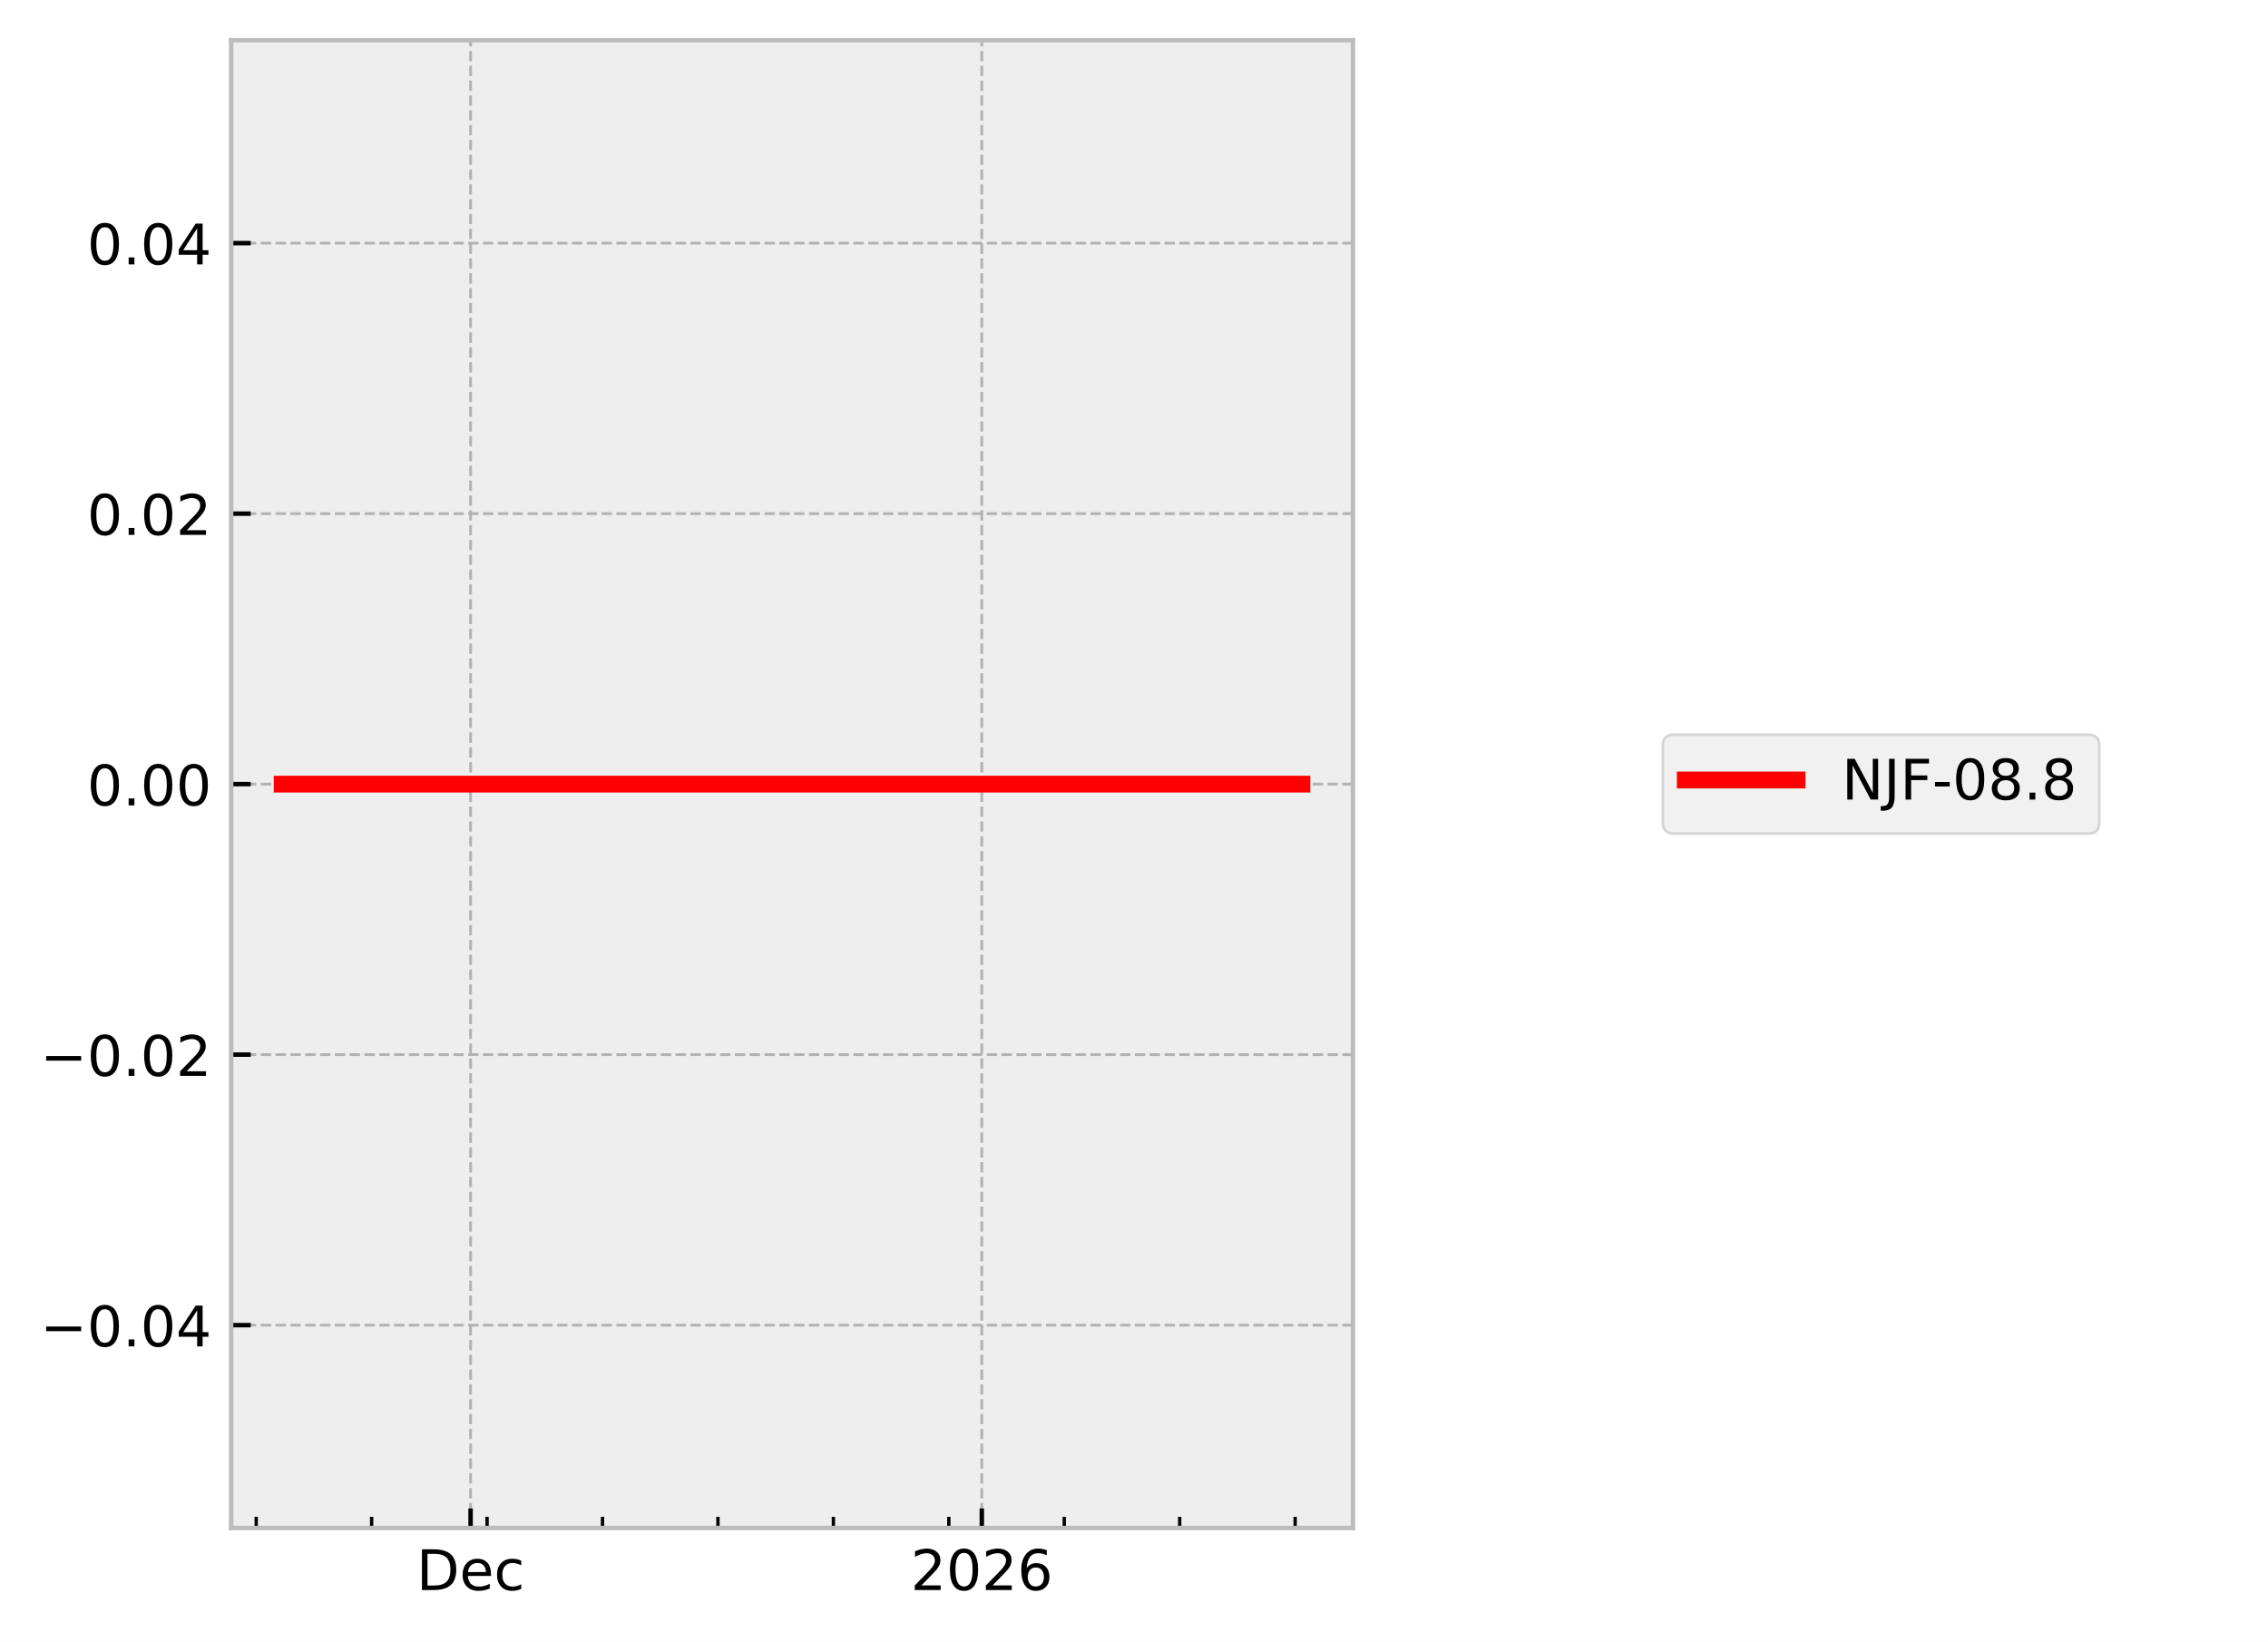
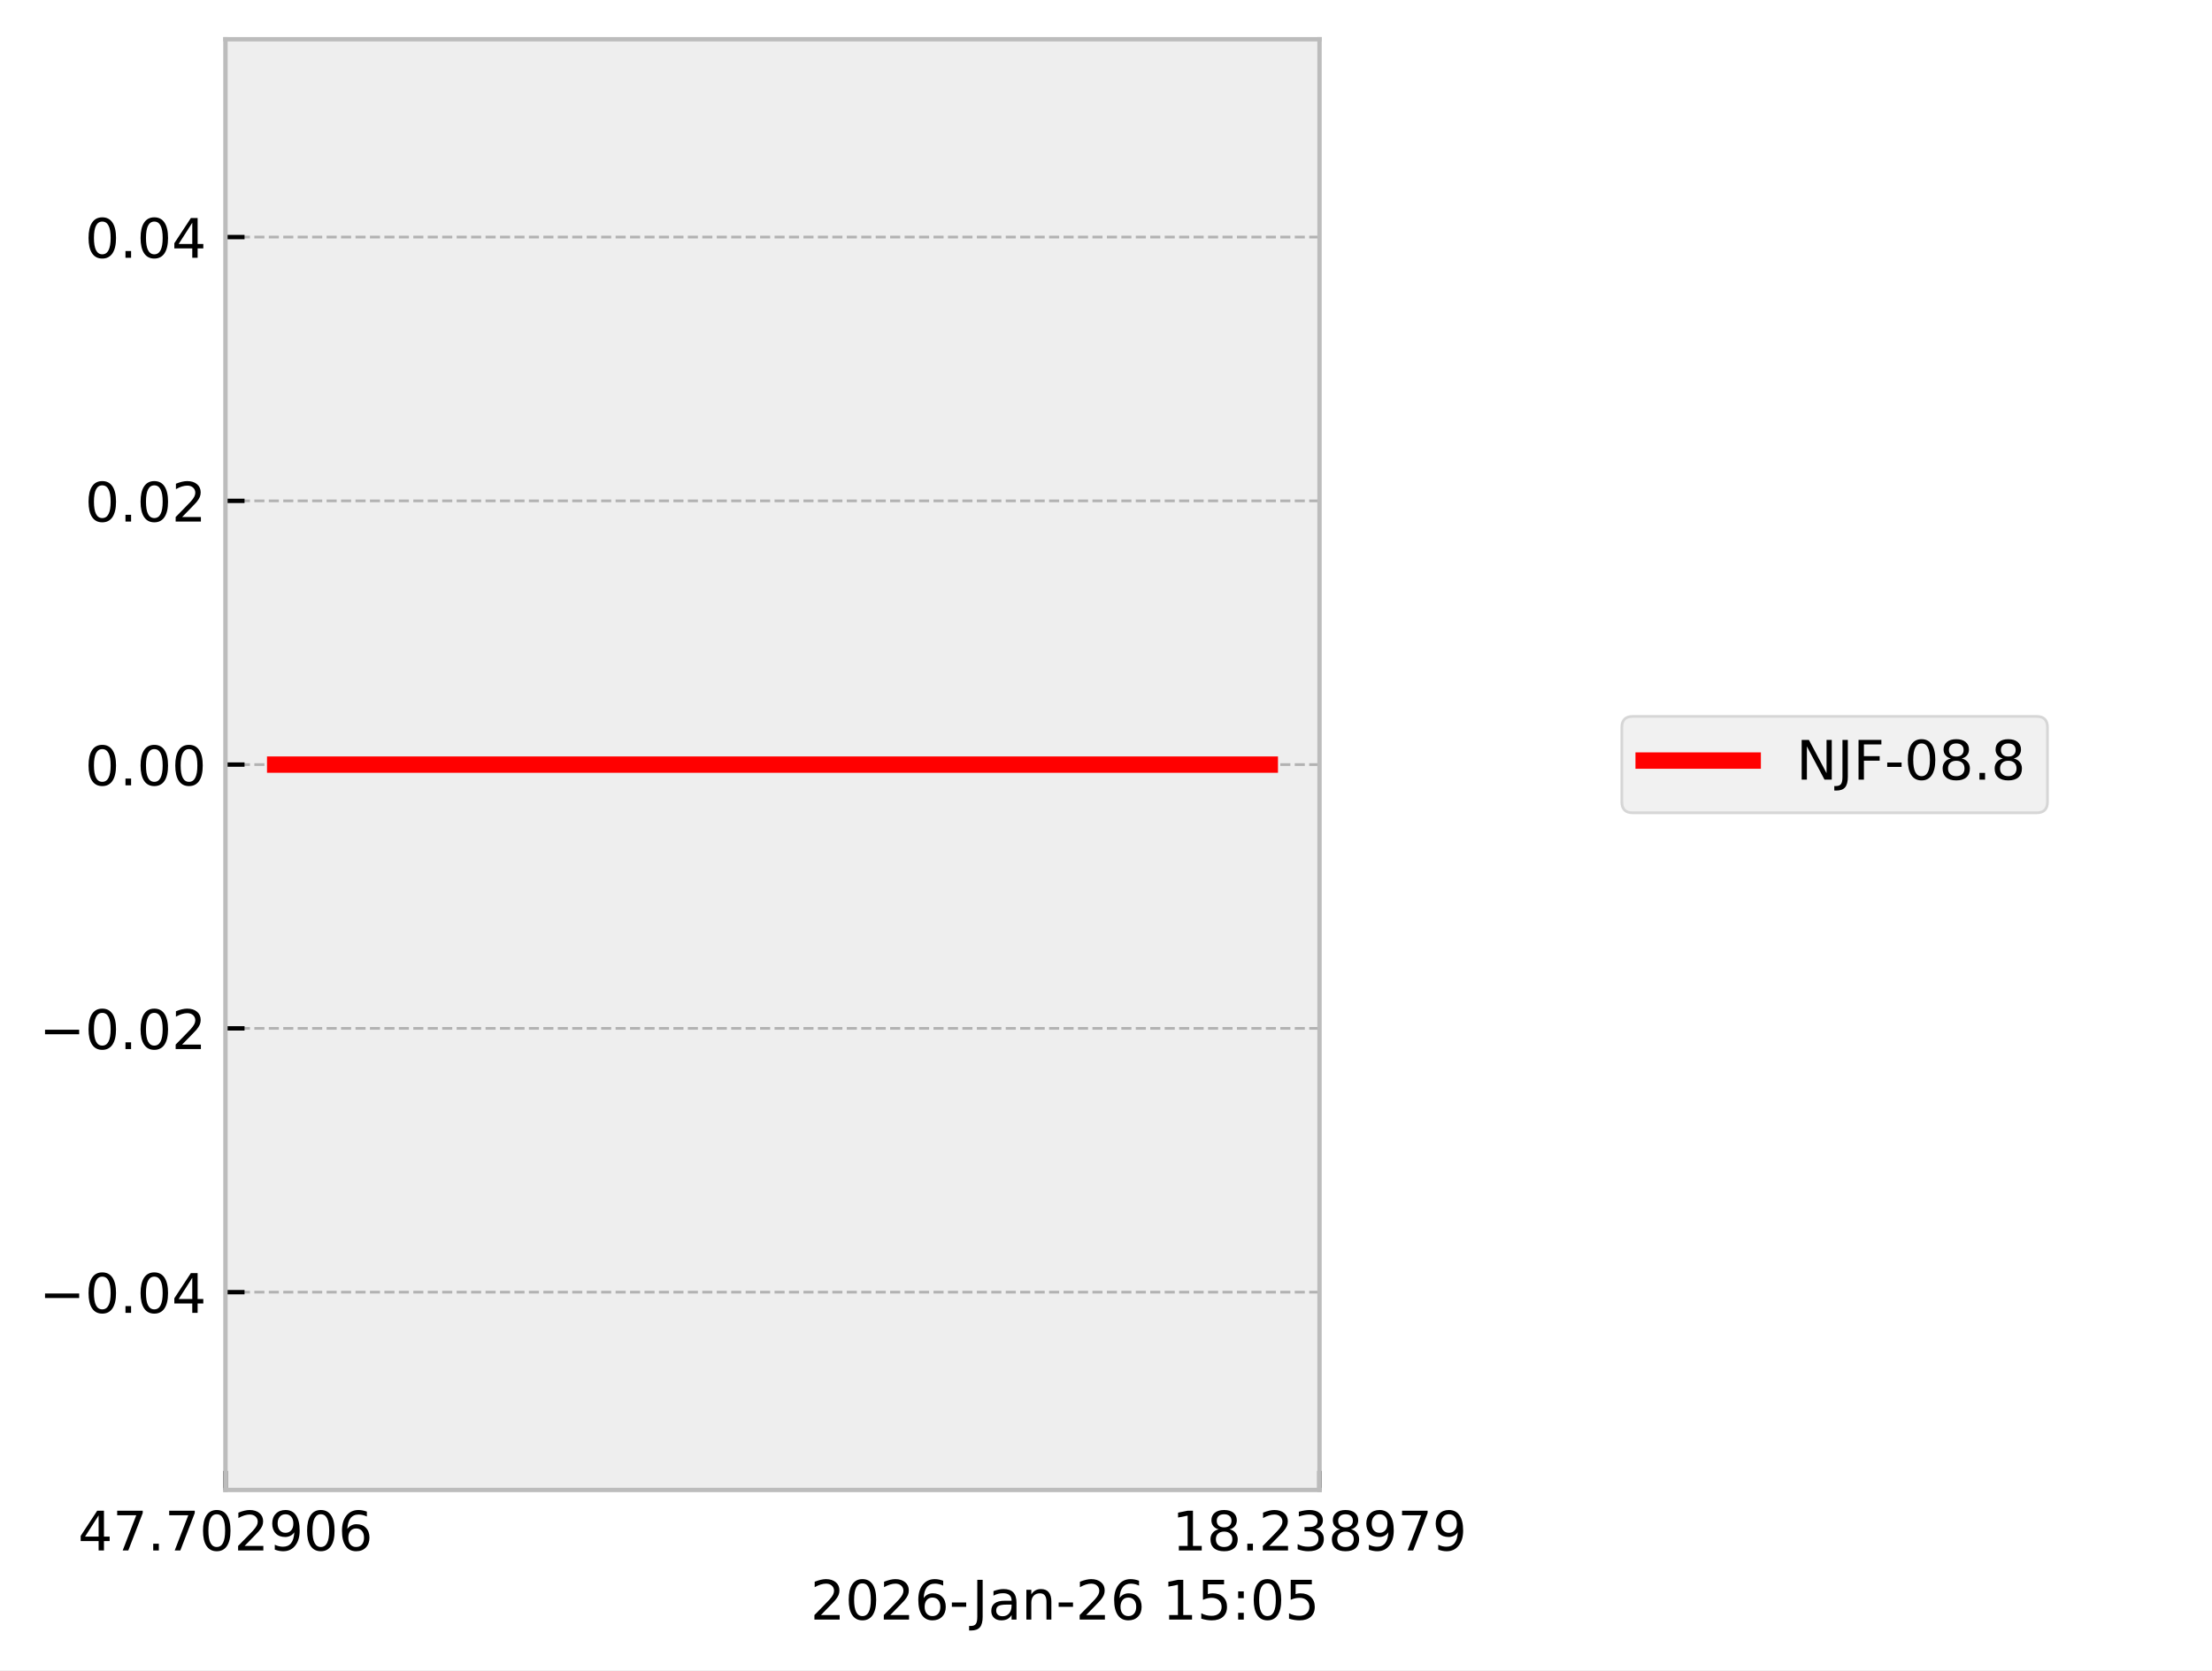
- <svg xmlns="http://www.w3.org/2000/svg" xmlns:xlink="http://www.w3.org/1999/xlink" width="405.665pt" height="293.69pt" viewBox="0 0 405.665 293.69" version="1.1">
+ <svg xmlns="http://www.w3.org/2000/svg" xmlns:xlink="http://www.w3.org/1999/xlink" width="405.665pt" height="306.368pt" viewBox="0 0 405.665 306.368" version="1.1">
  <defs>
    <style type="text/css">*{stroke-linejoin: round; stroke-linecap: butt}</style>
  </defs>
  <g id="figure_1">
    <g id="patch_1">
-       <path d="M 0 293.69  L 405.665 293.69  L 405.665 0  L 0 0  z " style="fill: #ffffff" />
+       <path d="M 0 306.368  L 405.665 306.368  L 405.665 0  L 0 0  z " style="fill: #ffffff" />
    </g>
    <g id="axes_1">
      <g id="patch_2">
        <path d="M 41.345 273.312  L 241.991 273.312  L 241.991 7.2  L 41.345 7.2  z " style="fill: #eeeeee" />
      </g>
      <g id="matplotlib.axis_1">
        <g id="xtick_1">
          <g id="line2d_1">
-             <path d="M 84.171 273.312  L 84.171 7.2  " clip-path="url(#pcd62f3371c)" style="fill: none; stroke-dasharray: 1.85,0.8; stroke-dashoffset: 0; stroke: #b2b2b2; stroke-width: 0.5" />
+             <path d="M 41.345 273.312  L 41.345 7.2  " clip-path="url(#pa0ee4dddea)" style="fill: none; stroke-dasharray: 1.85,0.8; stroke-dashoffset: 0; stroke: #b2b2b2; stroke-width: 0.5" />
          </g>
          <g id="line2d_2">
            <defs>
-               <path id="m8d7fb5685b" d="M 0 0  L 0 -3.5  " style="stroke: #000000; stroke-width: 0.8" />
-             </defs>
-             <g>
-               <use xlink:href="#m8d7fb5685b" x="84.171" y="273.312" style="stroke: #000000; stroke-width: 0.8" />
+               <path id="m9e301147d7" d="M 0 0  L 0 -3.5  " style="stroke: #000000; stroke-width: 0.8" />
+             </defs>
+             <g>
+               <use xlink:href="#m9e301147d7" x="41.345" y="273.312" style="stroke: #000000; stroke-width: 0.8" />
            </g>
          </g>
          <g id="text_1">
-             <g transform="translate(74.49495 284.4104) scale(0.1 -0.1)">
+             <g transform="translate(14.30625 284.4104) scale(0.1 -0.1)">
              <defs>
-                 <path id="DejaVuSans-44" d="M 1259 4147  L 1259 519  L 2022 519  Q 2988 519 3436 956  Q 3884 1394 3884 2338  Q 3884 3275 3436 3711  Q 2988 4147 2022 4147  L 1259 4147  z M 628 4666  L 1925 4666  Q 3281 4666 3915 4102  Q 4550 3538 4550 2338  Q 4550 1131 3912 565  Q 3275 0 1925 0  L 628 0  L 628 4666  z " transform="scale(0.015625)" />
-                 <path id="DejaVuSans-65" d="M 3597 1894  L 3597 1613  L 953 1613  Q 991 1019 1311 708  Q 1631 397 2203 397  Q 2534 397 2845 478  Q 3156 559 3463 722  L 3463 178  Q 3153 47 2828 -22  Q 2503 -91 2169 -91  Q 1331 -91 842 396  Q 353 884 353 1716  Q 353 2575 817 3079  Q 1281 3584 2069 3584  Q 2775 3584 3186 3129  Q 3597 2675 3597 1894  z M 3022 2063  Q 3016 2534 2758 2815  Q 2500 3097 2075 3097  Q 1594 3097 1305 2825  Q 1016 2553 972 2059  L 3022 2063  z " transform="scale(0.015625)" />
-                 <path id="DejaVuSans-63" d="M 3122 3366  L 3122 2828  Q 2878 2963 2633 3030  Q 2388 3097 2138 3097  Q 1578 3097 1268 2742  Q 959 2388 959 1747  Q 959 1106 1268 751  Q 1578 397 2138 397  Q 2388 397 2633 464  Q 2878 531 3122 666  L 3122 134  Q 2881 22 2623 -34  Q 2366 -91 2075 -91  Q 1284 -91 818 406  Q 353 903 353 1747  Q 353 2603 823 3093  Q 1294 3584 2113 3584  Q 2378 3584 2631 3529  Q 2884 3475 3122 3366  z " transform="scale(0.015625)" />
+                 <path id="DejaVuSans-34" d="M 2419 4116  L 825 1625  L 2419 1625  L 2419 4116  z M 2253 4666  L 3047 4666  L 3047 1625  L 3713 1625  L 3713 1100  L 3047 1100  L 3047 0  L 2419 0  L 2419 1100  L 313 1100  L 313 1709  L 2253 4666  z " transform="scale(0.015625)" />
+                 <path id="DejaVuSans-37" d="M 525 4666  L 3525 4666  L 3525 4397  L 1831 0  L 1172 0  L 2766 4134  L 525 4134  L 525 4666  z " transform="scale(0.015625)" />
+                 <path id="DejaVuSans-2e" d="M 684 794  L 1344 794  L 1344 0  L 684 0  L 684 794  z " transform="scale(0.015625)" />
+                 <path id="DejaVuSans-30" d="M 2034 4250  Q 1547 4250 1301 3770  Q 1056 3291 1056 2328  Q 1056 1369 1301 889  Q 1547 409 2034 409  Q 2525 409 2770 889  Q 3016 1369 3016 2328  Q 3016 3291 2770 3770  Q 2525 4250 2034 4250  z M 2034 4750  Q 2819 4750 3233 4129  Q 3647 3509 3647 2328  Q 3647 1150 3233 529  Q 2819 -91 2034 -91  Q 1250 -91 836 529  Q 422 1150 422 2328  Q 422 3509 836 4129  Q 1250 4750 2034 4750  z " transform="scale(0.015625)" />
+                 <path id="DejaVuSans-32" d="M 1228 531  L 3431 531  L 3431 0  L 469 0  L 469 531  Q 828 903 1448 1529  Q 2069 2156 2228 2338  Q 2531 2678 2651 2914  Q 2772 3150 2772 3378  Q 2772 3750 2511 3984  Q 2250 4219 1831 4219  Q 1534 4219 1204 4116  Q 875 4013 500 3803  L 500 4441  Q 881 4594 1212 4672  Q 1544 4750 1819 4750  Q 2544 4750 2975 4387  Q 3406 4025 3406 3419  Q 3406 3131 3298 2873  Q 3191 2616 2906 2266  Q 2828 2175 2409 1742  Q 1991 1309 1228 531  z " transform="scale(0.015625)" />
+                 <path id="DejaVuSans-39" d="M 703 97  L 703 672  Q 941 559 1184 500  Q 1428 441 1663 441  Q 2288 441 2617 861  Q 2947 1281 2994 2138  Q 2813 1869 2534 1725  Q 2256 1581 1919 1581  Q 1219 1581 811 2004  Q 403 2428 403 3163  Q 403 3881 828 4315  Q 1253 4750 1959 4750  Q 2769 4750 3195 4129  Q 3622 3509 3622 2328  Q 3622 1225 3098 567  Q 2575 -91 1691 -91  Q 1453 -91 1209 -44  Q 966 3 703 97  z M 1959 2075  Q 2384 2075 2632 2365  Q 2881 2656 2881 3163  Q 2881 3666 2632 3958  Q 2384 4250 1959 4250  Q 1534 4250 1286 3958  Q 1038 3666 1038 3163  Q 1038 2656 1286 2365  Q 1534 2075 1959 2075  z " transform="scale(0.015625)" />
+                 <path id="DejaVuSans-36" d="M 2113 2584  Q 1688 2584 1439 2293  Q 1191 2003 1191 1497  Q 1191 994 1439 701  Q 1688 409 2113 409  Q 2538 409 2786 701  Q 3034 994 3034 1497  Q 3034 2003 2786 2293  Q 2538 2584 2113 2584  z M 3366 4563  L 3366 3988  Q 3128 4100 2886 4159  Q 2644 4219 2406 4219  Q 1781 4219 1451 3797  Q 1122 3375 1075 2522  Q 1259 2794 1537 2939  Q 1816 3084 2150 3084  Q 2853 3084 3261 2657  Q 3669 2231 3669 1497  Q 3669 778 3244 343  Q 2819 -91 2113 -91  Q 1303 -91 875 529  Q 447 1150 447 2328  Q 447 3434 972 4092  Q 1497 4750 2381 4750  Q 2619 4750 2861 4703  Q 3103 4656 3366 4563  z " transform="scale(0.015625)" />
              </defs>
-               <use xlink:href="#DejaVuSans-44" />
-               <use xlink:href="#DejaVuSans-65" transform="translate(77.00195 0)" />
-               <use xlink:href="#DejaVuSans-63" transform="translate(138.5254 0)" />
+               <use xlink:href="#DejaVuSans-34" />
+               <use xlink:href="#DejaVuSans-37" transform="translate(63.62305 0)" />
+               <use xlink:href="#DejaVuSans-2e" transform="translate(127.2461 0)" />
+               <use xlink:href="#DejaVuSans-37" transform="translate(159.0332 0)" />
+               <use xlink:href="#DejaVuSans-30" transform="translate(222.6562 0)" />
+               <use xlink:href="#DejaVuSans-32" transform="translate(286.2793 0)" />
+               <use xlink:href="#DejaVuSans-39" transform="translate(349.9023 0)" />
+               <use xlink:href="#DejaVuSans-30" transform="translate(413.5254 0)" />
+               <use xlink:href="#DejaVuSans-36" transform="translate(477.1484 0)" />
            </g>
          </g>
        </g>
        <g id="xtick_2">
          <g id="line2d_3">
-             <path d="M 175.611 273.312  L 175.611 7.2  " clip-path="url(#pcd62f3371c)" style="fill: none; stroke-dasharray: 1.85,0.8; stroke-dashoffset: 0; stroke: #b2b2b2; stroke-width: 0.5" />
+             <path d="M 241.991 273.312  L 241.991 7.2  " clip-path="url(#pa0ee4dddea)" style="fill: none; stroke-dasharray: 1.85,0.8; stroke-dashoffset: 0; stroke: #b2b2b2; stroke-width: 0.5" />
          </g>
          <g id="line2d_4">
            <g>
-               <use xlink:href="#m8d7fb5685b" x="175.611" y="273.312" style="stroke: #000000; stroke-width: 0.8" />
+               <use xlink:href="#m9e301147d7" x="241.991" y="273.312" style="stroke: #000000; stroke-width: 0.8" />
            </g>
          </g>
          <g id="text_2">
-             <g transform="translate(162.8862 284.4104) scale(0.1 -0.1)">
+             <g transform="translate(214.9522 284.4104) scale(0.1 -0.1)">
              <defs>
-                 <path id="DejaVuSans-32" d="M 1228 531  L 3431 531  L 3431 0  L 469 0  L 469 531  Q 828 903 1448 1529  Q 2069 2156 2228 2338  Q 2531 2678 2651 2914  Q 2772 3150 2772 3378  Q 2772 3750 2511 3984  Q 2250 4219 1831 4219  Q 1534 4219 1204 4116  Q 875 4013 500 3803  L 500 4441  Q 881 4594 1212 4672  Q 1544 4750 1819 4750  Q 2544 4750 2975 4387  Q 3406 4025 3406 3419  Q 3406 3131 3298 2873  Q 3191 2616 2906 2266  Q 2828 2175 2409 1742  Q 1991 1309 1228 531  z " transform="scale(0.015625)" />
-                 <path id="DejaVuSans-30" d="M 2034 4250  Q 1547 4250 1301 3770  Q 1056 3291 1056 2328  Q 1056 1369 1301 889  Q 1547 409 2034 409  Q 2525 409 2770 889  Q 3016 1369 3016 2328  Q 3016 3291 2770 3770  Q 2525 4250 2034 4250  z M 2034 4750  Q 2819 4750 3233 4129  Q 3647 3509 3647 2328  Q 3647 1150 3233 529  Q 2819 -91 2034 -91  Q 1250 -91 836 529  Q 422 1150 422 2328  Q 422 3509 836 4129  Q 1250 4750 2034 4750  z " transform="scale(0.015625)" />
-                 <path id="DejaVuSans-36" d="M 2113 2584  Q 1688 2584 1439 2293  Q 1191 2003 1191 1497  Q 1191 994 1439 701  Q 1688 409 2113 409  Q 2538 409 2786 701  Q 3034 994 3034 1497  Q 3034 2003 2786 2293  Q 2538 2584 2113 2584  z M 3366 4563  L 3366 3988  Q 3128 4100 2886 4159  Q 2644 4219 2406 4219  Q 1781 4219 1451 3797  Q 1122 3375 1075 2522  Q 1259 2794 1537 2939  Q 1816 3084 2150 3084  Q 2853 3084 3261 2657  Q 3669 2231 3669 1497  Q 3669 778 3244 343  Q 2819 -91 2113 -91  Q 1303 -91 875 529  Q 447 1150 447 2328  Q 447 3434 972 4092  Q 1497 4750 2381 4750  Q 2619 4750 2861 4703  Q 3103 4656 3366 4563  z " transform="scale(0.015625)" />
+                 <path id="DejaVuSans-31" d="M 794 531  L 1825 531  L 1825 4091  L 703 3866  L 703 4441  L 1819 4666  L 2450 4666  L 2450 531  L 3481 531  L 3481 0  L 794 0  L 794 531  z " transform="scale(0.015625)" />
+                 <path id="DejaVuSans-38" d="M 2034 2216  Q 1584 2216 1326 1975  Q 1069 1734 1069 1313  Q 1069 891 1326 650  Q 1584 409 2034 409  Q 2484 409 2743 651  Q 3003 894 3003 1313  Q 3003 1734 2745 1975  Q 2488 2216 2034 2216  z M 1403 2484  Q 997 2584 770 2862  Q 544 3141 544 3541  Q 544 4100 942 4425  Q 1341 4750 2034 4750  Q 2731 4750 3128 4425  Q 3525 4100 3525 3541  Q 3525 3141 3298 2862  Q 3072 2584 2669 2484  Q 3125 2378 3379 2068  Q 3634 1759 3634 1313  Q 3634 634 3220 271  Q 2806 -91 2034 -91  Q 1263 -91 848 271  Q 434 634 434 1313  Q 434 1759 690 2068  Q 947 2378 1403 2484  z M 1172 3481  Q 1172 3119 1398 2916  Q 1625 2713 2034 2713  Q 2441 2713 2670 2916  Q 2900 3119 2900 3481  Q 2900 3844 2670 4047  Q 2441 4250 2034 4250  Q 1625 4250 1398 4047  Q 1172 3844 1172 3481  z " transform="scale(0.015625)" />
+                 <path id="DejaVuSans-33" d="M 2597 2516  Q 3050 2419 3304 2112  Q 3559 1806 3559 1356  Q 3559 666 3084 287  Q 2609 -91 1734 -91  Q 1441 -91 1130 -33  Q 819 25 488 141  L 488 750  Q 750 597 1062 519  Q 1375 441 1716 441  Q 2309 441 2620 675  Q 2931 909 2931 1356  Q 2931 1769 2642 2001  Q 2353 2234 1838 2234  L 1294 2234  L 1294 2753  L 1863 2753  Q 2328 2753 2575 2939  Q 2822 3125 2822 3475  Q 2822 3834 2567 4026  Q 2313 4219 1838 4219  Q 1578 4219 1281 4162  Q 984 4106 628 3988  L 628 4550  Q 988 4650 1302 4700  Q 1616 4750 1894 4750  Q 2613 4750 3031 4423  Q 3450 4097 3450 3541  Q 3450 3153 3228 2886  Q 3006 2619 2597 2516  z " transform="scale(0.015625)" />
              </defs>
-               <use xlink:href="#DejaVuSans-32" />
-               <use xlink:href="#DejaVuSans-30" transform="translate(63.62305 0)" />
-               <use xlink:href="#DejaVuSans-32" transform="translate(127.2461 0)" />
-               <use xlink:href="#DejaVuSans-36" transform="translate(190.8691 0)" />
-             </g>
-           </g>
-         </g>
-         <g id="xtick_3">
-           <g id="line2d_5">
-             <defs>
-               <path id="mf79897125a" d="M 0 0  L 0 -2  " style="stroke: #000000; stroke-width: 0.6" />
-             </defs>
-             <g>
-               <use xlink:href="#mf79897125a" x="45.825" y="273.312" style="stroke: #000000; stroke-width: 0.6" />
-             </g>
-           </g>
-         </g>
-         <g id="xtick_4">
-           <g id="line2d_6">
-             <g>
-               <use xlink:href="#mf79897125a" x="66.473" y="273.312" style="stroke: #000000; stroke-width: 0.6" />
-             </g>
-           </g>
-         </g>
-         <g id="xtick_5">
-           <g id="line2d_7">
-             <g>
-               <use xlink:href="#mf79897125a" x="87.12" y="273.312" style="stroke: #000000; stroke-width: 0.6" />
-             </g>
-           </g>
-         </g>
-         <g id="xtick_6">
-           <g id="line2d_8">
-             <g>
-               <use xlink:href="#mf79897125a" x="107.768" y="273.312" style="stroke: #000000; stroke-width: 0.6" />
-             </g>
-           </g>
-         </g>
-         <g id="xtick_7">
-           <g id="line2d_9">
-             <g>
-               <use xlink:href="#mf79897125a" x="128.416" y="273.312" style="stroke: #000000; stroke-width: 0.6" />
-             </g>
-           </g>
-         </g>
-         <g id="xtick_8">
-           <g id="line2d_10">
-             <g>
-               <use xlink:href="#mf79897125a" x="149.064" y="273.312" style="stroke: #000000; stroke-width: 0.6" />
-             </g>
-           </g>
-         </g>
-         <g id="xtick_9">
-           <g id="line2d_11">
-             <g>
-               <use xlink:href="#mf79897125a" x="169.712" y="273.312" style="stroke: #000000; stroke-width: 0.6" />
-             </g>
-           </g>
-         </g>
-         <g id="xtick_10">
-           <g id="line2d_12">
-             <g>
-               <use xlink:href="#mf79897125a" x="190.36" y="273.312" style="stroke: #000000; stroke-width: 0.6" />
-             </g>
-           </g>
-         </g>
-         <g id="xtick_11">
-           <g id="line2d_13">
-             <g>
-               <use xlink:href="#mf79897125a" x="211.008" y="273.312" style="stroke: #000000; stroke-width: 0.6" />
-             </g>
-           </g>
-         </g>
-         <g id="xtick_12">
-           <g id="line2d_14">
-             <g>
-               <use xlink:href="#mf79897125a" x="231.655" y="273.312" style="stroke: #000000; stroke-width: 0.6" />
-             </g>
+               <use xlink:href="#DejaVuSans-31" />
+               <use xlink:href="#DejaVuSans-38" transform="translate(63.62305 0)" />
+               <use xlink:href="#DejaVuSans-2e" transform="translate(127.2461 0)" />
+               <use xlink:href="#DejaVuSans-32" transform="translate(159.0332 0)" />
+               <use xlink:href="#DejaVuSans-33" transform="translate(222.6562 0)" />
+               <use xlink:href="#DejaVuSans-38" transform="translate(286.2793 0)" />
+               <use xlink:href="#DejaVuSans-39" transform="translate(349.9023 0)" />
+               <use xlink:href="#DejaVuSans-37" transform="translate(413.5254 0)" />
+               <use xlink:href="#DejaVuSans-39" transform="translate(477.1484 0)" />
+             </g>
+           </g>
+         </g>
+         <g id="text_3">
+           <g transform="translate(148.6256 297.0886) scale(0.1 -0.1)">
+             <defs>
+               <path id="DejaVuSans-2d" d="M 313 2009  L 1997 2009  L 1997 1497  L 313 1497  L 313 2009  z " transform="scale(0.015625)" />
+               <path id="DejaVuSans-4a" d="M 628 4666  L 1259 4666  L 1259 325  Q 1259 -519 939 -900  Q 619 -1281 -91 -1281  L -331 -1281  L -331 -750  L -134 -750  Q 284 -750 456 -515  Q 628 -281 628 325  L 628 4666  z " transform="scale(0.015625)" />
+               <path id="DejaVuSans-61" d="M 2194 1759  Q 1497 1759 1228 1600  Q 959 1441 959 1056  Q 959 750 1161 570  Q 1363 391 1709 391  Q 2188 391 2477 730  Q 2766 1069 2766 1631  L 2766 1759  L 2194 1759  z M 3341 1997  L 3341 0  L 2766 0  L 2766 531  Q 2569 213 2275 61  Q 1981 -91 1556 -91  Q 1019 -91 701 211  Q 384 513 384 1019  Q 384 1609 779 1909  Q 1175 2209 1959 2209  L 2766 2209  L 2766 2266  Q 2766 2663 2505 2880  Q 2244 3097 1772 3097  Q 1472 3097 1187 3025  Q 903 2953 641 2809  L 641 3341  Q 956 3463 1253 3523  Q 1550 3584 1831 3584  Q 2591 3584 2966 3190  Q 3341 2797 3341 1997  z " transform="scale(0.015625)" />
+               <path id="DejaVuSans-6e" d="M 3513 2113  L 3513 0  L 2938 0  L 2938 2094  Q 2938 2591 2744 2837  Q 2550 3084 2163 3084  Q 1697 3084 1428 2787  Q 1159 2491 1159 1978  L 1159 0  L 581 0  L 581 3500  L 1159 3500  L 1159 2956  Q 1366 3272 1645 3428  Q 1925 3584 2291 3584  Q 2894 3584 3203 3211  Q 3513 2838 3513 2113  z " transform="scale(0.015625)" />
+               <path id="DejaVuSans-20" transform="scale(0.015625)" />
+               <path id="DejaVuSans-35" d="M 691 4666  L 3169 4666  L 3169 4134  L 1269 4134  L 1269 2991  Q 1406 3038 1543 3061  Q 1681 3084 1819 3084  Q 2600 3084 3056 2656  Q 3513 2228 3513 1497  Q 3513 744 3044 326  Q 2575 -91 1722 -91  Q 1428 -91 1123 -41  Q 819 9 494 109  L 494 744  Q 775 591 1075 516  Q 1375 441 1709 441  Q 2250 441 2565 725  Q 2881 1009 2881 1497  Q 2881 1984 2565 2268  Q 2250 2553 1709 2553  Q 1456 2553 1204 2497  Q 953 2441 691 2322  L 691 4666  z " transform="scale(0.015625)" />
+               <path id="DejaVuSans-3a" d="M 750 794  L 1409 794  L 1409 0  L 750 0  L 750 794  z M 750 3309  L 1409 3309  L 1409 2516  L 750 2516  L 750 3309  z " transform="scale(0.015625)" />
+             </defs>
+             <use xlink:href="#DejaVuSans-32" />
+             <use xlink:href="#DejaVuSans-30" transform="translate(63.62305 0)" />
+             <use xlink:href="#DejaVuSans-32" transform="translate(127.2461 0)" />
+             <use xlink:href="#DejaVuSans-36" transform="translate(190.8691 0)" />
+             <use xlink:href="#DejaVuSans-2d" transform="translate(254.4922 0)" />
+             <use xlink:href="#DejaVuSans-4a" transform="translate(296.2012 0)" />
+             <use xlink:href="#DejaVuSans-61" transform="translate(325.6934 0)" />
+             <use xlink:href="#DejaVuSans-6e" transform="translate(386.9727 0)" />
+             <use xlink:href="#DejaVuSans-2d" transform="translate(450.3516 0)" />
+             <use xlink:href="#DejaVuSans-32" transform="translate(486.4355 0)" />
+             <use xlink:href="#DejaVuSans-36" transform="translate(550.0586 0)" />
+             <use xlink:href="#DejaVuSans-20" transform="translate(613.6816 0)" />
+             <use xlink:href="#DejaVuSans-31" transform="translate(645.4688 0)" />
+             <use xlink:href="#DejaVuSans-35" transform="translate(709.0918 0)" />
+             <use xlink:href="#DejaVuSans-3a" transform="translate(772.7148 0)" />
+             <use xlink:href="#DejaVuSans-30" transform="translate(806.4062 0)" />
+             <use xlink:href="#DejaVuSans-35" transform="translate(870.0293 0)" />
          </g>
        </g>
      </g>
      <g id="matplotlib.axis_2">
        <g id="ytick_1">
-           <g id="line2d_15">
-             <path d="M 41.345 237.024  L 241.991 237.024  " clip-path="url(#pcd62f3371c)" style="fill: none; stroke-dasharray: 1.85,0.8; stroke-dashoffset: 0; stroke: #b2b2b2; stroke-width: 0.5" />
-           </g>
-           <g id="line2d_16">
-             <defs>
-               <path id="mc9a89d0968" d="M 0 0  L 3.5 0  " style="stroke: #000000; stroke-width: 0.8" />
-             </defs>
-             <g>
-               <use xlink:href="#mc9a89d0968" x="41.345" y="237.024" style="stroke: #000000; stroke-width: 0.8" />
-             </g>
-           </g>
-           <g id="text_3">
+           <g id="line2d_5">
+             <path d="M 41.345 237.024  L 241.991 237.024  " clip-path="url(#pa0ee4dddea)" style="fill: none; stroke-dasharray: 1.85,0.8; stroke-dashoffset: 0; stroke: #b2b2b2; stroke-width: 0.5" />
+           </g>
+           <g id="line2d_6">
+             <defs>
+               <path id="m3d8e5df145" d="M 0 0  L 3.5 0  " style="stroke: #000000; stroke-width: 0.8" />
+             </defs>
+             <g>
+               <use xlink:href="#m3d8e5df145" x="41.345" y="237.024" style="stroke: #000000; stroke-width: 0.8" />
+             </g>
+           </g>
+           <g id="text_4">
            <g transform="translate(7.2 240.8232) scale(0.1 -0.1)">
              <defs>
                <path id="DejaVuSans-2212" d="M 678 2272  L 4684 2272  L 4684 1741  L 678 1741  L 678 2272  z " transform="scale(0.015625)" />
-                 <path id="DejaVuSans-2e" d="M 684 794  L 1344 794  L 1344 0  L 684 0  L 684 794  z " transform="scale(0.015625)" />
-                 <path id="DejaVuSans-34" d="M 2419 4116  L 825 1625  L 2419 1625  L 2419 4116  z M 2253 4666  L 3047 4666  L 3047 1625  L 3713 1625  L 3713 1100  L 3047 1100  L 3047 0  L 2419 0  L 2419 1100  L 313 1100  L 313 1709  L 2253 4666  z " transform="scale(0.015625)" />
              </defs>
              <use xlink:href="#DejaVuSans-2212" />
              <use xlink:href="#DejaVuSans-30" transform="translate(83.78906 0)" />
              <use xlink:href="#DejaVuSans-2e" transform="translate(147.4121 0)" />
              <use xlink:href="#DejaVuSans-30" transform="translate(179.1992 0)" />
              <use xlink:href="#DejaVuSans-34" transform="translate(242.8223 0)" />
            </g>
          </g>
        </g>
        <g id="ytick_2">
-           <g id="line2d_17">
-             <path d="M 41.345 188.64  L 241.991 188.64  " clip-path="url(#pcd62f3371c)" style="fill: none; stroke-dasharray: 1.85,0.8; stroke-dashoffset: 0; stroke: #b2b2b2; stroke-width: 0.5" />
-           </g>
-           <g id="line2d_18">
-             <g>
-               <use xlink:href="#mc9a89d0968" x="41.345" y="188.64" style="stroke: #000000; stroke-width: 0.8" />
-             </g>
-           </g>
-           <g id="text_4">
+           <g id="line2d_7">
+             <path d="M 41.345 188.64  L 241.991 188.64  " clip-path="url(#pa0ee4dddea)" style="fill: none; stroke-dasharray: 1.85,0.8; stroke-dashoffset: 0; stroke: #b2b2b2; stroke-width: 0.5" />
+           </g>
+           <g id="line2d_8">
+             <g>
+               <use xlink:href="#m3d8e5df145" x="41.345" y="188.64" style="stroke: #000000; stroke-width: 0.8" />
+             </g>
+           </g>
+           <g id="text_5">
            <g transform="translate(7.2 192.4392) scale(0.1 -0.1)">
              <use xlink:href="#DejaVuSans-2212" />
              <use xlink:href="#DejaVuSans-30" transform="translate(83.78906 0)" />
              <use xlink:href="#DejaVuSans-2e" transform="translate(147.4121 0)" />
              <use xlink:href="#DejaVuSans-30" transform="translate(179.1992 0)" />
              <use xlink:href="#DejaVuSans-32" transform="translate(242.8223 0)" />
            </g>
          </g>
        </g>
        <g id="ytick_3">
-           <g id="line2d_19">
-             <path d="M 41.345 140.256  L 241.991 140.256  " clip-path="url(#pcd62f3371c)" style="fill: none; stroke-dasharray: 1.85,0.8; stroke-dashoffset: 0; stroke: #b2b2b2; stroke-width: 0.5" />
-           </g>
-           <g id="line2d_20">
-             <g>
-               <use xlink:href="#mc9a89d0968" x="41.345" y="140.256" style="stroke: #000000; stroke-width: 0.8" />
-             </g>
-           </g>
-           <g id="text_5">
+           <g id="line2d_9">
+             <path d="M 41.345 140.256  L 241.991 140.256  " clip-path="url(#pa0ee4dddea)" style="fill: none; stroke-dasharray: 1.85,0.8; stroke-dashoffset: 0; stroke: #b2b2b2; stroke-width: 0.5" />
+           </g>
+           <g id="line2d_10">
+             <g>
+               <use xlink:href="#m3d8e5df145" x="41.345" y="140.256" style="stroke: #000000; stroke-width: 0.8" />
+             </g>
+           </g>
+           <g id="text_6">
            <g transform="translate(15.57969 144.0552) scale(0.1 -0.1)">
              <use xlink:href="#DejaVuSans-30" />
              <use xlink:href="#DejaVuSans-2e" transform="translate(63.62305 0)" />
              <use xlink:href="#DejaVuSans-30" transform="translate(95.41016 0)" />
              <use xlink:href="#DejaVuSans-30" transform="translate(159.0332 0)" />
            </g>
          </g>
        </g>
        <g id="ytick_4">
-           <g id="line2d_21">
-             <path d="M 41.345 91.872  L 241.991 91.872  " clip-path="url(#pcd62f3371c)" style="fill: none; stroke-dasharray: 1.85,0.8; stroke-dashoffset: 0; stroke: #b2b2b2; stroke-width: 0.5" />
-           </g>
-           <g id="line2d_22">
-             <g>
-               <use xlink:href="#mc9a89d0968" x="41.345" y="91.872" style="stroke: #000000; stroke-width: 0.8" />
-             </g>
-           </g>
-           <g id="text_6">
+           <g id="line2d_11">
+             <path d="M 41.345 91.872  L 241.991 91.872  " clip-path="url(#pa0ee4dddea)" style="fill: none; stroke-dasharray: 1.85,0.8; stroke-dashoffset: 0; stroke: #b2b2b2; stroke-width: 0.5" />
+           </g>
+           <g id="line2d_12">
+             <g>
+               <use xlink:href="#m3d8e5df145" x="41.345" y="91.872" style="stroke: #000000; stroke-width: 0.8" />
+             </g>
+           </g>
+           <g id="text_7">
            <g transform="translate(15.57969 95.67122) scale(0.1 -0.1)">
              <use xlink:href="#DejaVuSans-30" />
              <use xlink:href="#DejaVuSans-2e" transform="translate(63.62305 0)" />
              <use xlink:href="#DejaVuSans-30" transform="translate(95.41016 0)" />
              <use xlink:href="#DejaVuSans-32" transform="translate(159.0332 0)" />
            </g>
          </g>
        </g>
        <g id="ytick_5">
-           <g id="line2d_23">
-             <path d="M 41.345 43.488  L 241.991 43.488  " clip-path="url(#pcd62f3371c)" style="fill: none; stroke-dasharray: 1.85,0.8; stroke-dashoffset: 0; stroke: #b2b2b2; stroke-width: 0.5" />
-           </g>
-           <g id="line2d_24">
-             <g>
-               <use xlink:href="#mc9a89d0968" x="41.345" y="43.488" style="stroke: #000000; stroke-width: 0.8" />
-             </g>
-           </g>
-           <g id="text_7">
+           <g id="line2d_13">
+             <path d="M 41.345 43.488  L 241.991 43.488  " clip-path="url(#pa0ee4dddea)" style="fill: none; stroke-dasharray: 1.85,0.8; stroke-dashoffset: 0; stroke: #b2b2b2; stroke-width: 0.5" />
+           </g>
+           <g id="line2d_14">
+             <g>
+               <use xlink:href="#m3d8e5df145" x="41.345" y="43.488" style="stroke: #000000; stroke-width: 0.8" />
+             </g>
+           </g>
+           <g id="text_8">
            <g transform="translate(15.57969 47.28722) scale(0.1 -0.1)">
              <use xlink:href="#DejaVuSans-30" />
              <use xlink:href="#DejaVuSans-2e" transform="translate(63.62305 0)" />
              <use xlink:href="#DejaVuSans-30" transform="translate(95.41016 0)" />
              <use xlink:href="#DejaVuSans-34" transform="translate(159.0332 0)" />
            </g>
          </g>
        </g>
      </g>
-       <g id="line2d_25">
-         <path d="M 50.466 140.256  L 53.067 140.256  L 64.558 140.256  L 65.37 140.256  L 68.24 140.256  L 70.906 140.256  L 89.097 140.256  L 94.01 140.256  L 94.738 140.256  L 94.877 140.256  L 97.256 140.256  L 107.079 140.256  L 108.984 140.256  L 109.37 140.256  L 127.561 140.256  L 130.115 140.256  L 132.108 140.256  L 209.997 140.256  L 212.698 140.256  L 221.537 140.256  L 232.772 140.256  L 232.871 140.256  " clip-path="url(#pcd62f3371c)" style="fill: none; stroke: #ff0000; stroke-width: 3; stroke-linecap: square" />
+       <g id="line2d_15">
+         <path d="M 50.466 140.256  L 53.784 140.256  L 221.621 140.256  L 227.146 140.256  L 232.779 140.256  L 232.871 140.256  " clip-path="url(#pa0ee4dddea)" style="fill: none; stroke: #ff0000; stroke-width: 3; stroke-linecap: square" />
      </g>
      <g id="patch_3">
        <path d="M 41.345 273.312  L 41.345 7.2  " style="fill: none; stroke: #bcbcbc; stroke-width: 0.8; stroke-linejoin: miter; stroke-linecap: square" />
      </g>
      <g id="patch_4">
        <path d="M 241.991 273.312  L 241.991 7.2  " style="fill: none; stroke: #bcbcbc; stroke-width: 0.8; stroke-linejoin: miter; stroke-linecap: square" />
      </g>
      <g id="patch_5">
        <path d="M 41.345 273.312  L 241.991 273.312  " style="fill: none; stroke: #bcbcbc; stroke-width: 0.8; stroke-linejoin: miter; stroke-linecap: square" />
      </g>
      <g id="patch_6">
        <path d="M 41.345 7.2  L 241.991 7.2  " style="fill: none; stroke: #bcbcbc; stroke-width: 0.8; stroke-linejoin: miter; stroke-linecap: square" />
      </g>
    </g>
    <g id="axes_2">
      <g id="legend_1">
        <g id="patch_7">
          <path d="M 299.433 149.095  L 373.489 149.095  Q 375.489 149.095 375.489 147.095  L 375.489 133.417  Q 375.489 131.417 373.489 131.417  L 299.433 131.417  Q 297.433 131.417 297.433 133.417  L 297.433 147.095  Q 297.433 149.095 299.433 149.095  z " style="fill: #eeeeee; opacity: 0.8; stroke: #cccccc; stroke-width: 0.5; stroke-linejoin: miter" />
        </g>
-         <g id="line2d_26">
+         <g id="line2d_16">
          <path d="M 301.433 139.515  L 311.433 139.515  L 321.433 139.515  " style="fill: none; stroke: #ff0000; stroke-width: 3; stroke-linecap: square" />
        </g>
-         <g id="text_8">
+         <g id="text_9">
          <g transform="translate(329.4329 143.0154) scale(0.1 -0.1)">
            <defs>
              <path id="DejaVuSans-4e" d="M 628 4666  L 1478 4666  L 3547 763  L 3547 4666  L 4159 4666  L 4159 0  L 3309 0  L 1241 3903  L 1241 0  L 628 0  L 628 4666  z " transform="scale(0.015625)" />
-               <path id="DejaVuSans-4a" d="M 628 4666  L 1259 4666  L 1259 325  Q 1259 -519 939 -900  Q 619 -1281 -91 -1281  L -331 -1281  L -331 -750  L -134 -750  Q 284 -750 456 -515  Q 628 -281 628 325  L 628 4666  z " transform="scale(0.015625)" />
              <path id="DejaVuSans-46" d="M 628 4666  L 3309 4666  L 3309 4134  L 1259 4134  L 1259 2759  L 3109 2759  L 3109 2228  L 1259 2228  L 1259 0  L 628 0  L 628 4666  z " transform="scale(0.015625)" />
-               <path id="DejaVuSans-2d" d="M 313 2009  L 1997 2009  L 1997 1497  L 313 1497  L 313 2009  z " transform="scale(0.015625)" />
-               <path id="DejaVuSans-38" d="M 2034 2216  Q 1584 2216 1326 1975  Q 1069 1734 1069 1313  Q 1069 891 1326 650  Q 1584 409 2034 409  Q 2484 409 2743 651  Q 3003 894 3003 1313  Q 3003 1734 2745 1975  Q 2488 2216 2034 2216  z M 1403 2484  Q 997 2584 770 2862  Q 544 3141 544 3541  Q 544 4100 942 4425  Q 1341 4750 2034 4750  Q 2731 4750 3128 4425  Q 3525 4100 3525 3541  Q 3525 3141 3298 2862  Q 3072 2584 2669 2484  Q 3125 2378 3379 2068  Q 3634 1759 3634 1313  Q 3634 634 3220 271  Q 2806 -91 2034 -91  Q 1263 -91 848 271  Q 434 634 434 1313  Q 434 1759 690 2068  Q 947 2378 1403 2484  z M 1172 3481  Q 1172 3119 1398 2916  Q 1625 2713 2034 2713  Q 2441 2713 2670 2916  Q 2900 3119 2900 3481  Q 2900 3844 2670 4047  Q 2441 4250 2034 4250  Q 1625 4250 1398 4047  Q 1172 3844 1172 3481  z " transform="scale(0.015625)" />
            </defs>
            <use xlink:href="#DejaVuSans-4e" />
            <use xlink:href="#DejaVuSans-4a" transform="translate(74.80469 0)" />
            <use xlink:href="#DejaVuSans-46" transform="translate(104.2969 0)" />
            <use xlink:href="#DejaVuSans-2d" transform="translate(161.8164 0)" />
            <use xlink:href="#DejaVuSans-30" transform="translate(197.9004 0)" />
            <use xlink:href="#DejaVuSans-38" transform="translate(261.5234 0)" />
            <use xlink:href="#DejaVuSans-2e" transform="translate(325.1465 0)" />
            <use xlink:href="#DejaVuSans-38" transform="translate(356.9336 0)" />
          </g>
        </g>
      </g>
    </g>
  </g>
  <defs>
-     <clipPath id="pcd62f3371c">
+     <clipPath id="pa0ee4dddea">
      <rect x="41.345" y="7.2" width="200.646" height="266.112" />
    </clipPath>
  </defs>
</svg>
